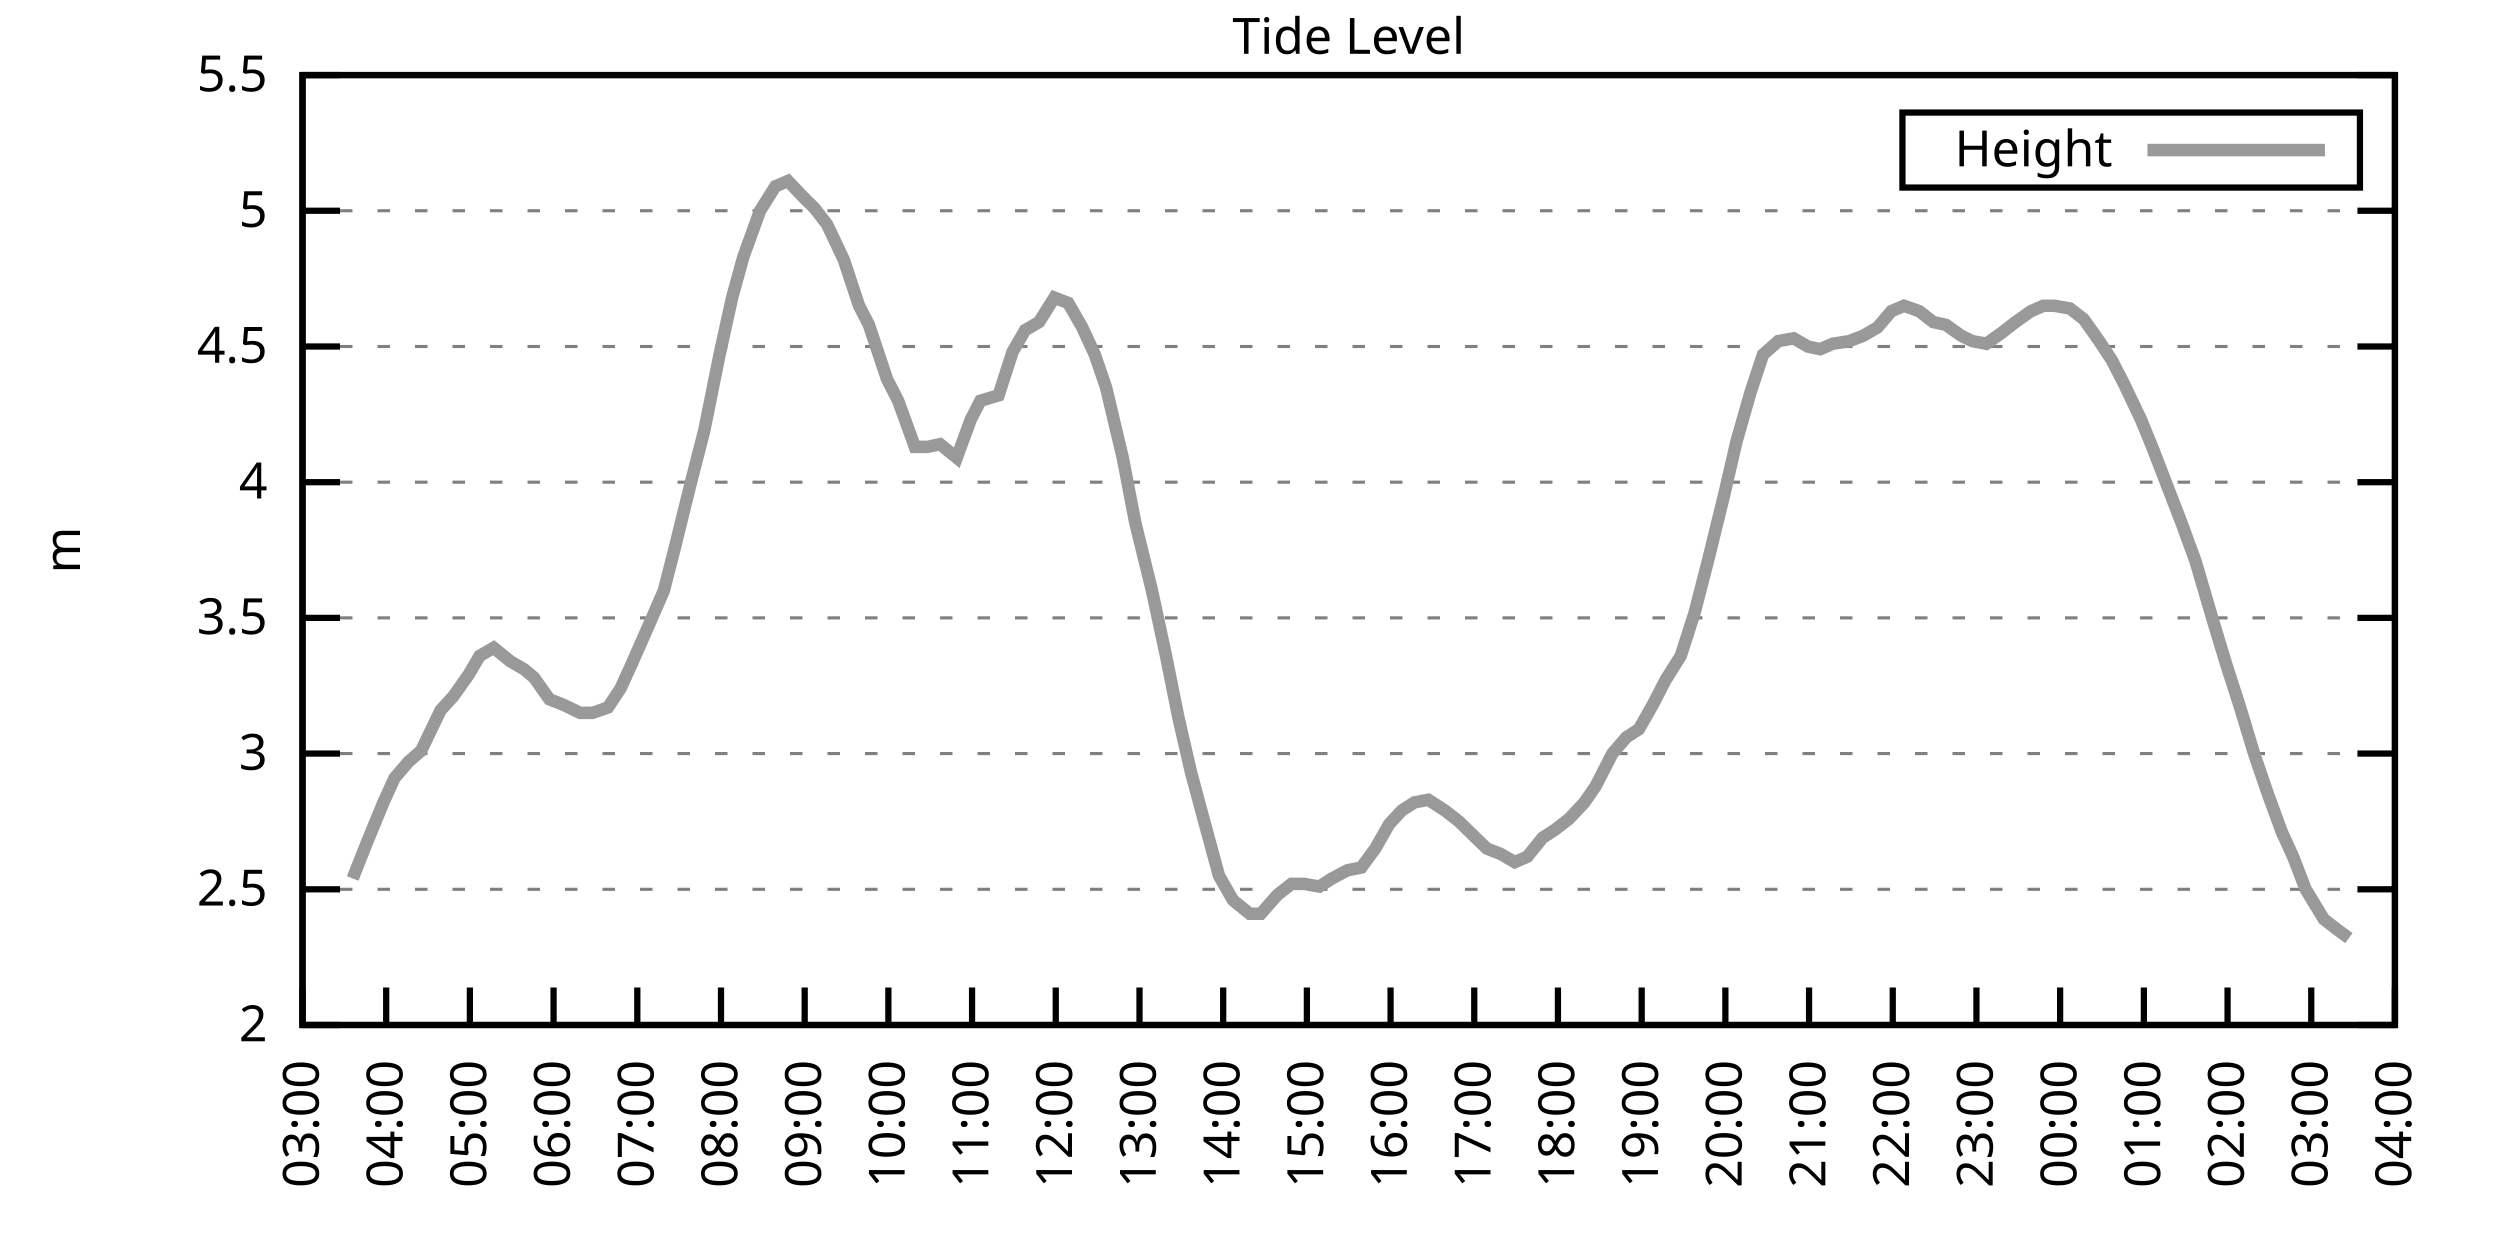
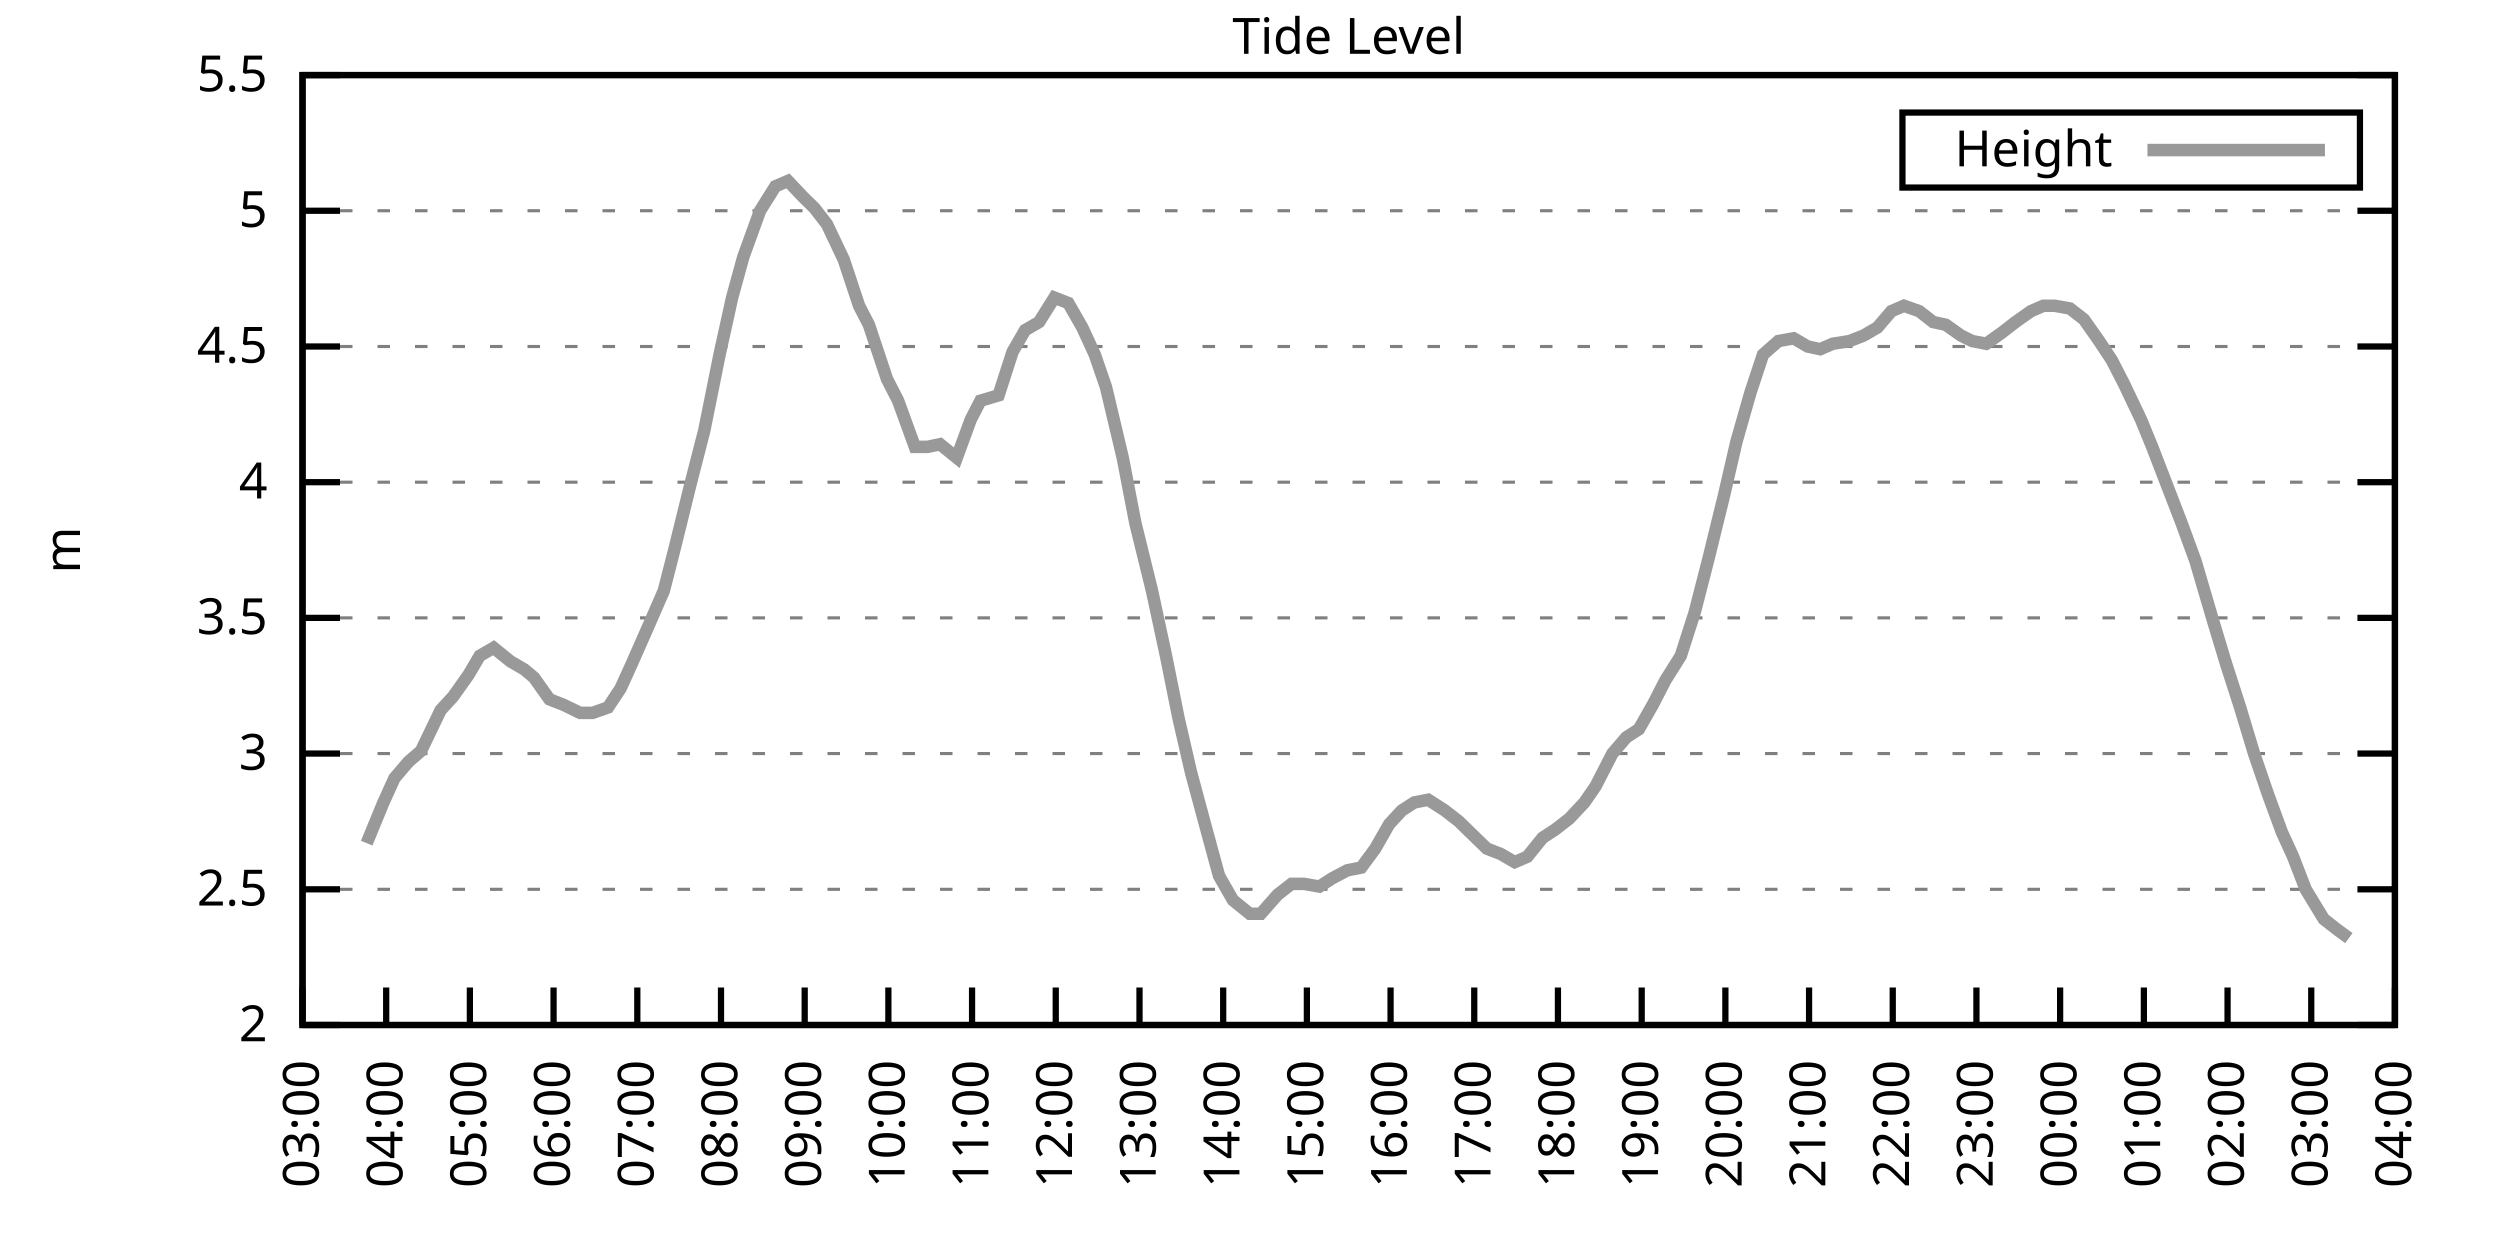
<svg xmlns="http://www.w3.org/2000/svg" xmlns:xlink="http://www.w3.org/1999/xlink" width="400" height="200" viewBox="0 0 400 200">
  <g id="gnuplot_canvas">
    <rect x="0" y="0" width="400" height="200" fill="none" />
    <defs>
      <circle id="gpDot" r="0.5" stroke-width="0.5" stroke="currentColor" />
      <path id="gpPt0" stroke-width="0.333" stroke="currentColor" d="M-1,0 h2 M0,-1 v2" />
      <path id="gpPt1" stroke-width="0.333" stroke="currentColor" d="M-1,-1 L1,1 M1,-1 L-1,1" />
      <path id="gpPt2" stroke-width="0.333" stroke="currentColor" d="M-1,0 L1,0 M0,-1 L0,1 M-1,-1 L1,1 M-1,1 L1,-1" />
      <rect id="gpPt3" stroke-width="0.333" stroke="currentColor" x="-1" y="-1" width="2" height="2" />
      <rect id="gpPt4" stroke-width="0.333" stroke="currentColor" fill="currentColor" x="-1" y="-1" width="2" height="2" />
      <circle id="gpPt5" stroke-width="0.333" stroke="currentColor" cx="0" cy="0" r="1" />
      <use xlink:href="#gpPt5" id="gpPt6" fill="currentColor" stroke="none" />
      <path id="gpPt7" stroke-width="0.333" stroke="currentColor" d="M0,-1.33 L-1.33,0.67 L1.33,0.67 z" />
      <use xlink:href="#gpPt7" id="gpPt8" fill="currentColor" stroke="none" />
      <use xlink:href="#gpPt7" id="gpPt9" stroke="currentColor" transform="rotate(180)" />
      <use xlink:href="#gpPt9" id="gpPt10" fill="currentColor" stroke="none" />
      <use xlink:href="#gpPt3" id="gpPt11" stroke="currentColor" transform="rotate(45)" />
      <use xlink:href="#gpPt11" id="gpPt12" fill="currentColor" stroke="none" />
      <path id="gpPt13" stroke-width="0.333" stroke="currentColor" d="M0,1.330 L1.265,0.411 L0.782,-1.067 L-0.782,-1.076 L-1.265,0.411 z" />
      <use xlink:href="#gpPt13" id="gpPt14" fill="currentColor" stroke="none" />
      <filter id="textbox" filterUnits="objectBoundingBox" x="0" y="0" height="1" width="1">
        <feFlood flood-color="white" flood-opacity="1" result="bgnd" />
        <feComposite in="SourceGraphic" in2="bgnd" operator="atop" />
      </filter>
      <filter id="greybox" filterUnits="objectBoundingBox" x="0" y="0" height="1" width="1">
        <feFlood flood-color="lightgrey" flood-opacity="1" result="grey" />
        <feComposite in="SourceGraphic" in2="grey" operator="atop" />
      </filter>
    </defs>
    <g fill="none" color="white" stroke="currentColor" stroke-width="1.00" stroke-linecap="butt" stroke-linejoin="miter">
</g>
    <g fill="none" color="black" stroke="currentColor" stroke-width="1.00" stroke-linecap="butt" stroke-linejoin="miter">
      <g stroke="none" shape-rendering="crispEdges">
        <polygon fill="rgb(255, 255, 255)" points="48.40,164.00 383.18,164.00 383.18,12.02 48.40,12.02 " />
      </g>
    </g>
    <g fill="none" color="black" stroke="currentColor" stroke-width="1.00" stroke-linecap="butt" stroke-linejoin="miter">
</g>
    <g fill="none" color="black" stroke="black" stroke-width="0.50" stroke-linecap="butt" stroke-linejoin="miter">
</g>
    <g fill="none" color="gray" stroke="currentColor" stroke-width="0.50" stroke-linecap="butt" stroke-linejoin="miter">
      <path stroke="gray" stroke-dasharray="2,4" class="gridline" d="M48.40,164.00 L383.19,164.00  " />
    </g>
    <g fill="none" color="gray" stroke="gray" stroke-width="1.00" stroke-linecap="butt" stroke-linejoin="miter">
</g>
    <g fill="none" color="black" stroke="currentColor" stroke-width="1.00" stroke-linecap="butt" stroke-linejoin="miter">
      <path stroke="black" d="M48.40,164.00 L54.40,164.00 M383.19,164.00 L377.19,164.00  " />
      <g transform="translate(42.80,166.60)" stroke="none" fill="black" font-family="Sans" font-size="8.00" text-anchor="end">
        <text>
          <tspan font-family="Sans"> 2</tspan>
        </text>
      </g>
    </g>
    <g fill="none" color="black" stroke="currentColor" stroke-width="1.00" stroke-linecap="butt" stroke-linejoin="miter">
</g>
    <g fill="none" color="black" stroke="black" stroke-width="0.50" stroke-linecap="butt" stroke-linejoin="miter">
</g>
    <g fill="none" color="gray" stroke="currentColor" stroke-width="0.50" stroke-linecap="butt" stroke-linejoin="miter">
      <path stroke="gray" stroke-dasharray="2,4" class="gridline" d="M48.40,142.29 L383.19,142.29  " />
    </g>
    <g fill="none" color="gray" stroke="gray" stroke-width="1.00" stroke-linecap="butt" stroke-linejoin="miter">
</g>
    <g fill="none" color="black" stroke="currentColor" stroke-width="1.00" stroke-linecap="butt" stroke-linejoin="miter">
      <path stroke="black" d="M48.40,142.29 L54.40,142.29 M383.19,142.29 L377.19,142.29  " />
      <g transform="translate(42.80,144.89)" stroke="none" fill="black" font-family="Sans" font-size="8.00" text-anchor="end">
        <text>
          <tspan font-family="Sans"> 2.5</tspan>
        </text>
      </g>
    </g>
    <g fill="none" color="black" stroke="currentColor" stroke-width="1.00" stroke-linecap="butt" stroke-linejoin="miter">
</g>
    <g fill="none" color="black" stroke="black" stroke-width="0.50" stroke-linecap="butt" stroke-linejoin="miter">
</g>
    <g fill="none" color="gray" stroke="currentColor" stroke-width="0.50" stroke-linecap="butt" stroke-linejoin="miter">
      <path stroke="gray" stroke-dasharray="2,4" class="gridline" d="M48.40,120.57 L383.19,120.57  " />
    </g>
    <g fill="none" color="gray" stroke="gray" stroke-width="1.00" stroke-linecap="butt" stroke-linejoin="miter">
</g>
    <g fill="none" color="black" stroke="currentColor" stroke-width="1.00" stroke-linecap="butt" stroke-linejoin="miter">
      <path stroke="black" d="M48.40,120.57 L54.40,120.57 M383.19,120.57 L377.19,120.57  " />
      <g transform="translate(42.80,123.17)" stroke="none" fill="black" font-family="Sans" font-size="8.00" text-anchor="end">
        <text>
          <tspan font-family="Sans"> 3</tspan>
        </text>
      </g>
    </g>
    <g fill="none" color="black" stroke="currentColor" stroke-width="1.00" stroke-linecap="butt" stroke-linejoin="miter">
</g>
    <g fill="none" color="black" stroke="black" stroke-width="0.50" stroke-linecap="butt" stroke-linejoin="miter">
</g>
    <g fill="none" color="gray" stroke="currentColor" stroke-width="0.50" stroke-linecap="butt" stroke-linejoin="miter">
      <path stroke="gray" stroke-dasharray="2,4" class="gridline" d="M48.40,98.86 L383.19,98.86  " />
    </g>
    <g fill="none" color="gray" stroke="gray" stroke-width="1.00" stroke-linecap="butt" stroke-linejoin="miter">
</g>
    <g fill="none" color="black" stroke="currentColor" stroke-width="1.00" stroke-linecap="butt" stroke-linejoin="miter">
      <path stroke="black" d="M48.40,98.86 L54.40,98.86 M383.19,98.86 L377.19,98.86  " />
      <g transform="translate(42.80,101.46)" stroke="none" fill="black" font-family="Sans" font-size="8.00" text-anchor="end">
        <text>
          <tspan font-family="Sans"> 3.5</tspan>
        </text>
      </g>
    </g>
    <g fill="none" color="black" stroke="currentColor" stroke-width="1.00" stroke-linecap="butt" stroke-linejoin="miter">
</g>
    <g fill="none" color="black" stroke="black" stroke-width="0.50" stroke-linecap="butt" stroke-linejoin="miter">
</g>
    <g fill="none" color="gray" stroke="currentColor" stroke-width="0.50" stroke-linecap="butt" stroke-linejoin="miter">
      <path stroke="gray" stroke-dasharray="2,4" class="gridline" d="M48.40,77.15 L383.19,77.15  " />
    </g>
    <g fill="none" color="gray" stroke="gray" stroke-width="1.00" stroke-linecap="butt" stroke-linejoin="miter">
</g>
    <g fill="none" color="black" stroke="currentColor" stroke-width="1.00" stroke-linecap="butt" stroke-linejoin="miter">
      <path stroke="black" d="M48.40,77.15 L54.40,77.15 M383.19,77.15 L377.19,77.15  " />
      <g transform="translate(42.80,79.75)" stroke="none" fill="black" font-family="Sans" font-size="8.00" text-anchor="end">
        <text>
          <tspan font-family="Sans"> 4</tspan>
        </text>
      </g>
    </g>
    <g fill="none" color="black" stroke="currentColor" stroke-width="1.00" stroke-linecap="butt" stroke-linejoin="miter">
</g>
    <g fill="none" color="black" stroke="black" stroke-width="0.50" stroke-linecap="butt" stroke-linejoin="miter">
</g>
    <g fill="none" color="gray" stroke="currentColor" stroke-width="0.50" stroke-linecap="butt" stroke-linejoin="miter">
      <path stroke="gray" stroke-dasharray="2,4" class="gridline" d="M48.40,55.44 L383.19,55.44  " />
    </g>
    <g fill="none" color="gray" stroke="gray" stroke-width="1.00" stroke-linecap="butt" stroke-linejoin="miter">
</g>
    <g fill="none" color="black" stroke="currentColor" stroke-width="1.00" stroke-linecap="butt" stroke-linejoin="miter">
      <path stroke="black" d="M48.40,55.44 L54.40,55.44 M383.19,55.44 L377.19,55.44  " />
      <g transform="translate(42.80,58.04)" stroke="none" fill="black" font-family="Sans" font-size="8.00" text-anchor="end">
        <text>
          <tspan font-family="Sans"> 4.5</tspan>
        </text>
      </g>
    </g>
    <g fill="none" color="black" stroke="currentColor" stroke-width="1.00" stroke-linecap="butt" stroke-linejoin="miter">
</g>
    <g fill="none" color="black" stroke="black" stroke-width="0.50" stroke-linecap="butt" stroke-linejoin="miter">
</g>
    <g fill="none" color="gray" stroke="currentColor" stroke-width="0.50" stroke-linecap="butt" stroke-linejoin="miter">
      <path stroke="gray" stroke-dasharray="2,4" class="gridline" d="M48.40,33.72 L383.19,33.72  " />
    </g>
    <g fill="none" color="gray" stroke="gray" stroke-width="1.00" stroke-linecap="butt" stroke-linejoin="miter">
</g>
    <g fill="none" color="black" stroke="currentColor" stroke-width="1.00" stroke-linecap="butt" stroke-linejoin="miter">
      <path stroke="black" d="M48.40,33.72 L54.40,33.72 M383.19,33.72 L377.19,33.72  " />
      <g transform="translate(42.80,36.32)" stroke="none" fill="black" font-family="Sans" font-size="8.00" text-anchor="end">
        <text>
          <tspan font-family="Sans"> 5</tspan>
        </text>
      </g>
    </g>
    <g fill="none" color="black" stroke="currentColor" stroke-width="1.00" stroke-linecap="butt" stroke-linejoin="miter">
</g>
    <g fill="none" color="black" stroke="black" stroke-width="0.50" stroke-linecap="butt" stroke-linejoin="miter">
</g>
    <g fill="none" color="gray" stroke="currentColor" stroke-width="0.50" stroke-linecap="butt" stroke-linejoin="miter">
      <path stroke="gray" stroke-dasharray="2,4" class="gridline" d="M48.40,12.01 L383.19,12.01  " />
    </g>
    <g fill="none" color="gray" stroke="gray" stroke-width="1.00" stroke-linecap="butt" stroke-linejoin="miter">
</g>
    <g fill="none" color="black" stroke="currentColor" stroke-width="1.00" stroke-linecap="butt" stroke-linejoin="miter">
      <path stroke="black" d="M48.40,12.01 L54.40,12.01 M383.19,12.01 L377.19,12.01  " />
      <g transform="translate(42.80,14.61)" stroke="none" fill="black" font-family="Sans" font-size="8.00" text-anchor="end">
        <text>
          <tspan font-family="Sans"> 5.5</tspan>
        </text>
      </g>
    </g>
    <g fill="none" color="black" stroke="currentColor" stroke-width="1.00" stroke-linecap="butt" stroke-linejoin="miter">
      <path stroke="black" d="M48.40,164.00 L48.40,158.00  " />
      <g transform="translate(51.00,169.60) rotate(270.00)" stroke="none" fill="black" font-family="Sans" font-size="8.00" text-anchor="end">
        <text>
          <tspan font-family="Sans">03:00</tspan>
        </text>
      </g>
    </g>
    <g fill="none" color="black" stroke="currentColor" stroke-width="1.00" stroke-linecap="butt" stroke-linejoin="miter">
      <path stroke="black" d="M61.79,164.00 L61.79,158.00  " />
      <g transform="translate(64.39,169.60) rotate(270.00)" stroke="none" fill="black" font-family="Sans" font-size="8.00" text-anchor="end">
        <text>
          <tspan font-family="Sans">04:00</tspan>
        </text>
      </g>
    </g>
    <g fill="none" color="black" stroke="currentColor" stroke-width="1.00" stroke-linecap="butt" stroke-linejoin="miter">
      <path stroke="black" d="M75.18,164.00 L75.18,158.00  " />
      <g transform="translate(77.78,169.60) rotate(270.00)" stroke="none" fill="black" font-family="Sans" font-size="8.00" text-anchor="end">
        <text>
          <tspan font-family="Sans">05:00</tspan>
        </text>
      </g>
    </g>
    <g fill="none" color="black" stroke="currentColor" stroke-width="1.00" stroke-linecap="butt" stroke-linejoin="miter">
      <path stroke="black" d="M88.57,164.00 L88.57,158.00  " />
      <g transform="translate(91.17,169.60) rotate(270.00)" stroke="none" fill="black" font-family="Sans" font-size="8.00" text-anchor="end">
        <text>
          <tspan font-family="Sans">06:00</tspan>
        </text>
      </g>
    </g>
    <g fill="none" color="black" stroke="currentColor" stroke-width="1.00" stroke-linecap="butt" stroke-linejoin="miter">
      <path stroke="black" d="M101.97,164.00 L101.97,158.00  " />
      <g transform="translate(104.57,169.60) rotate(270.00)" stroke="none" fill="black" font-family="Sans" font-size="8.00" text-anchor="end">
        <text>
          <tspan font-family="Sans">07:00</tspan>
        </text>
      </g>
    </g>
    <g fill="none" color="black" stroke="currentColor" stroke-width="1.00" stroke-linecap="butt" stroke-linejoin="miter">
      <path stroke="black" d="M115.36,164.00 L115.36,158.00  " />
      <g transform="translate(117.96,169.60) rotate(270.00)" stroke="none" fill="black" font-family="Sans" font-size="8.00" text-anchor="end">
        <text>
          <tspan font-family="Sans">08:00</tspan>
        </text>
      </g>
    </g>
    <g fill="none" color="black" stroke="currentColor" stroke-width="1.00" stroke-linecap="butt" stroke-linejoin="miter">
      <path stroke="black" d="M128.75,164.00 L128.75,158.00  " />
      <g transform="translate(131.35,169.60) rotate(270.00)" stroke="none" fill="black" font-family="Sans" font-size="8.00" text-anchor="end">
        <text>
          <tspan font-family="Sans">09:00</tspan>
        </text>
      </g>
    </g>
    <g fill="none" color="black" stroke="currentColor" stroke-width="1.00" stroke-linecap="butt" stroke-linejoin="miter">
      <path stroke="black" d="M142.14,164.00 L142.14,158.00  " />
      <g transform="translate(144.74,169.60) rotate(270.00)" stroke="none" fill="black" font-family="Sans" font-size="8.00" text-anchor="end">
        <text>
          <tspan font-family="Sans">10:00</tspan>
        </text>
      </g>
    </g>
    <g fill="none" color="black" stroke="currentColor" stroke-width="1.00" stroke-linecap="butt" stroke-linejoin="miter">
      <path stroke="black" d="M155.53,164.00 L155.53,158.00  " />
      <g transform="translate(158.13,169.60) rotate(270.00)" stroke="none" fill="black" font-family="Sans" font-size="8.00" text-anchor="end">
        <text>
          <tspan font-family="Sans">11:00</tspan>
        </text>
      </g>
    </g>
    <g fill="none" color="black" stroke="currentColor" stroke-width="1.00" stroke-linecap="butt" stroke-linejoin="miter">
      <path stroke="black" d="M168.92,164.00 L168.92,158.00  " />
      <g transform="translate(171.52,169.60) rotate(270.00)" stroke="none" fill="black" font-family="Sans" font-size="8.00" text-anchor="end">
        <text>
          <tspan font-family="Sans">12:00</tspan>
        </text>
      </g>
    </g>
    <g fill="none" color="black" stroke="currentColor" stroke-width="1.00" stroke-linecap="butt" stroke-linejoin="miter">
      <path stroke="black" d="M182.32,164.00 L182.32,158.00  " />
      <g transform="translate(184.92,169.60) rotate(270.00)" stroke="none" fill="black" font-family="Sans" font-size="8.00" text-anchor="end">
        <text>
          <tspan font-family="Sans">13:00</tspan>
        </text>
      </g>
    </g>
    <g fill="none" color="black" stroke="currentColor" stroke-width="1.00" stroke-linecap="butt" stroke-linejoin="miter">
      <path stroke="black" d="M195.71,164.00 L195.71,158.00  " />
      <g transform="translate(198.31,169.60) rotate(270.00)" stroke="none" fill="black" font-family="Sans" font-size="8.00" text-anchor="end">
        <text>
          <tspan font-family="Sans">14:00</tspan>
        </text>
      </g>
    </g>
    <g fill="none" color="black" stroke="currentColor" stroke-width="1.00" stroke-linecap="butt" stroke-linejoin="miter">
      <path stroke="black" d="M209.10,164.00 L209.10,158.00  " />
      <g transform="translate(211.70,169.60) rotate(270.00)" stroke="none" fill="black" font-family="Sans" font-size="8.00" text-anchor="end">
        <text>
          <tspan font-family="Sans">15:00</tspan>
        </text>
      </g>
    </g>
    <g fill="none" color="black" stroke="currentColor" stroke-width="1.00" stroke-linecap="butt" stroke-linejoin="miter">
      <path stroke="black" d="M222.49,164.00 L222.49,158.00  " />
      <g transform="translate(225.09,169.60) rotate(270.00)" stroke="none" fill="black" font-family="Sans" font-size="8.00" text-anchor="end">
        <text>
          <tspan font-family="Sans">16:00</tspan>
        </text>
      </g>
    </g>
    <g fill="none" color="black" stroke="currentColor" stroke-width="1.00" stroke-linecap="butt" stroke-linejoin="miter">
      <path stroke="black" d="M235.88,164.00 L235.88,158.00  " />
      <g transform="translate(238.48,169.60) rotate(270.00)" stroke="none" fill="black" font-family="Sans" font-size="8.00" text-anchor="end">
        <text>
          <tspan font-family="Sans">17:00</tspan>
        </text>
      </g>
    </g>
    <g fill="none" color="black" stroke="currentColor" stroke-width="1.00" stroke-linecap="butt" stroke-linejoin="miter">
      <path stroke="black" d="M249.27,164.00 L249.27,158.00  " />
      <g transform="translate(251.87,169.60) rotate(270.00)" stroke="none" fill="black" font-family="Sans" font-size="8.00" text-anchor="end">
        <text>
          <tspan font-family="Sans">18:00</tspan>
        </text>
      </g>
    </g>
    <g fill="none" color="black" stroke="currentColor" stroke-width="1.00" stroke-linecap="butt" stroke-linejoin="miter">
      <path stroke="black" d="M262.67,164.00 L262.67,158.00  " />
      <g transform="translate(265.27,169.60) rotate(270.00)" stroke="none" fill="black" font-family="Sans" font-size="8.00" text-anchor="end">
        <text>
          <tspan font-family="Sans">19:00</tspan>
        </text>
      </g>
    </g>
    <g fill="none" color="black" stroke="currentColor" stroke-width="1.00" stroke-linecap="butt" stroke-linejoin="miter">
      <path stroke="black" d="M276.06,164.00 L276.06,158.00  " />
      <g transform="translate(278.66,169.60) rotate(270.00)" stroke="none" fill="black" font-family="Sans" font-size="8.00" text-anchor="end">
        <text>
          <tspan font-family="Sans">20:00</tspan>
        </text>
      </g>
    </g>
    <g fill="none" color="black" stroke="currentColor" stroke-width="1.00" stroke-linecap="butt" stroke-linejoin="miter">
      <path stroke="black" d="M289.45,164.00 L289.45,158.00  " />
      <g transform="translate(292.05,169.60) rotate(270.00)" stroke="none" fill="black" font-family="Sans" font-size="8.00" text-anchor="end">
        <text>
          <tspan font-family="Sans">21:00</tspan>
        </text>
      </g>
    </g>
    <g fill="none" color="black" stroke="currentColor" stroke-width="1.00" stroke-linecap="butt" stroke-linejoin="miter">
      <path stroke="black" d="M302.84,164.00 L302.84,158.00  " />
      <g transform="translate(305.44,169.60) rotate(270.00)" stroke="none" fill="black" font-family="Sans" font-size="8.00" text-anchor="end">
        <text>
          <tspan font-family="Sans">22:00</tspan>
        </text>
      </g>
    </g>
    <g fill="none" color="black" stroke="currentColor" stroke-width="1.00" stroke-linecap="butt" stroke-linejoin="miter">
      <path stroke="black" d="M316.23,164.00 L316.23,158.00  " />
      <g transform="translate(318.83,169.60) rotate(270.00)" stroke="none" fill="black" font-family="Sans" font-size="8.00" text-anchor="end">
        <text>
          <tspan font-family="Sans">23:00</tspan>
        </text>
      </g>
    </g>
    <g fill="none" color="black" stroke="currentColor" stroke-width="1.00" stroke-linecap="butt" stroke-linejoin="miter">
      <path stroke="black" d="M329.62,164.00 L329.62,158.00  " />
      <g transform="translate(332.22,169.60) rotate(270.00)" stroke="none" fill="black" font-family="Sans" font-size="8.00" text-anchor="end">
        <text>
          <tspan font-family="Sans">00:00</tspan>
        </text>
      </g>
    </g>
    <g fill="none" color="black" stroke="currentColor" stroke-width="1.00" stroke-linecap="butt" stroke-linejoin="miter">
      <path stroke="black" d="M343.02,164.00 L343.02,158.00  " />
      <g transform="translate(345.62,169.60) rotate(270.00)" stroke="none" fill="black" font-family="Sans" font-size="8.00" text-anchor="end">
        <text>
          <tspan font-family="Sans">01:00</tspan>
        </text>
      </g>
    </g>
    <g fill="none" color="black" stroke="currentColor" stroke-width="1.00" stroke-linecap="butt" stroke-linejoin="miter">
      <path stroke="black" d="M356.41,164.00 L356.41,158.00  " />
      <g transform="translate(359.01,169.60) rotate(270.00)" stroke="none" fill="black" font-family="Sans" font-size="8.00" text-anchor="end">
        <text>
          <tspan font-family="Sans">02:00</tspan>
        </text>
      </g>
    </g>
    <g fill="none" color="black" stroke="currentColor" stroke-width="1.00" stroke-linecap="butt" stroke-linejoin="miter">
      <path stroke="black" d="M369.80,164.00 L369.80,158.00  " />
      <g transform="translate(372.40,169.60) rotate(270.00)" stroke="none" fill="black" font-family="Sans" font-size="8.00" text-anchor="end">
        <text>
          <tspan font-family="Sans">03:00</tspan>
        </text>
      </g>
    </g>
    <g fill="none" color="black" stroke="currentColor" stroke-width="1.00" stroke-linecap="butt" stroke-linejoin="miter">
      <path stroke="black" d="M383.19,164.00 L383.19,158.00  " />
      <g transform="translate(385.79,169.60) rotate(270.00)" stroke="none" fill="black" font-family="Sans" font-size="8.00" text-anchor="end">
        <text>
          <tspan font-family="Sans">04:00</tspan>
        </text>
      </g>
    </g>
    <g fill="none" color="black" stroke="currentColor" stroke-width="1.00" stroke-linecap="butt" stroke-linejoin="miter">
</g>
    <g fill="none" color="black" stroke="currentColor" stroke-width="1.00" stroke-linecap="butt" stroke-linejoin="miter">
      <path stroke="black" d="M48.40,12.01 L48.40,164.00 L383.19,164.00 L383.19,12.01 L48.40,12.01 Z  " />
    </g>
    <g fill="none" color="black" stroke="currentColor" stroke-width="1.00" stroke-linecap="butt" stroke-linejoin="miter">
</g>
    <g fill="none" color="black" stroke="currentColor" stroke-width="1.00" stroke-linecap="butt" stroke-linejoin="miter">
      <path stroke="black" d="M304.39,30.01 L304.39,18.01 L377.59,18.01 L377.59,30.01 L304.39,30.01 Z  " />
    </g>
    <g id="Tide_level_plot_1">
      <g fill="none" color="white" stroke="black" stroke-width="2.00" stroke-linecap="butt" stroke-linejoin="miter">
</g>
      <g fill="none" color="black" stroke="currentColor" stroke-width="2.00" stroke-linecap="butt" stroke-linejoin="miter">
        <g transform="translate(337.99,26.61)" stroke="none" fill="black" font-family="Sans" font-size="8.00" text-anchor="end">
          <text>
            <tspan font-family="Sans">Height</tspan>
          </text>
        </g>
      </g>
      <g fill="none" color="black" stroke="currentColor" stroke-width="2.00" stroke-linecap="butt" stroke-linejoin="miter">
-         <path stroke="rgb(153, 153, 153)" d="M343.59,24.01 L371.99,24.01 M56.43,140.55 L58.67,134.90 L61.35,128.39 L63.13,124.48 L65.36,121.88 L67.37,120.14   L70.50,113.63 L72.50,111.45 L74.96,107.98 L76.75,104.94 L78.98,103.64 L81.66,105.81 L83.89,107.11 L85.45,108.42   L87.91,111.89 L90.14,112.76 L92.82,114.06 L94.82,114.06 L97.28,113.19 L99.29,110.15 L101.07,106.24 L103.75,100.16   L106.21,94.52 L107.99,87.57 L110.45,77.58 L112.68,68.90 L115.13,56.74 L117.14,47.62 L118.93,41.11 L121.61,33.72   L124.06,29.81 L126.07,28.95 L128.53,31.55 L130.31,33.29 L132.32,35.89 L135.00,41.54 L137.45,48.92 L139.02,51.96   L141.92,60.65 L143.70,64.12 L146.38,71.50 L148.39,71.50 L150.40,71.07 L153.08,73.24 L155.31,67.16 L156.87,64.12   L159.77,63.25 L162.01,56.30 L164.01,52.83 L166.25,51.53 L168.70,47.62 L170.93,48.49 L173.17,52.40 L175.17,56.74   L176.96,61.95 L179.64,73.24 L181.65,83.66 L184.32,94.52 L186.56,104.94 L188.57,114.93 L190.57,123.61 L193.03,132.73   L195.04,140.12 L197.27,144.02 L199.95,146.20 L201.73,146.20 L204.41,143.16 L206.64,141.42 L208.65,141.42 L211.11,141.85   L213.12,140.55 L215.57,139.25 L217.80,138.81 L220.04,135.77 L222.27,131.86 L224.28,129.69 L226.29,128.39 L228.52,127.96   L231.20,129.69 L233.43,131.43 L235.21,133.17 L237.89,135.77 L240.12,136.64 L242.36,137.94 L244.36,137.08 L246.82,134.04   L248.83,132.73 L251.06,131.00 L253.51,128.39 L255.30,125.79 L257.98,120.57 L260.21,117.97 L262.22,116.67 L264.45,112.76   L266.46,108.85 L268.92,104.94 L271.15,97.99 L273.38,89.31 L275.83,79.32 L277.84,70.63 L280.07,62.82 L282.08,56.74   L284.54,54.57 L286.99,54.13 L289.23,55.44 L291.23,55.87 L293.24,55.00 L295.92,54.57 L298.15,53.70 L300.39,52.40   L302.62,49.79 L304.63,48.92 L307.08,49.79 L309.31,51.53 L311.32,51.96 L313.78,53.70 L315.56,54.57 L317.79,55.00   L320.25,53.26 L322.48,51.53 L324.94,49.79 L326.95,48.92 L328.73,48.92 L331.19,49.36 L333.42,51.09 L335.87,54.57   L337.88,57.61 L339.89,61.52 L342.57,67.16 L344.35,71.50 L347.03,78.45 L349.04,83.66 L351.27,89.74 L353.95,98.86   L356.18,106.24 L358.42,113.19 L360.65,120.57 L362.88,127.09 L365.11,133.17 L366.90,137.08 L368.91,142.29 L371.81,147.06   L374.04,148.80 L375.82,150.10  " />
+         <path stroke="rgb(153, 153, 153)" d="M343.59,24.01 L371.99,24.01 M58.67,134.90 L61.35,128.39 L63.13,124.48 L65.36,121.88 L67.37,120.14 L70.50,113.63   L72.50,111.45 L74.96,107.98 L76.75,104.94 L78.98,103.64 L81.66,105.81 L83.89,107.11 L85.45,108.42 L87.91,111.89   L90.14,112.76 L92.82,114.06 L94.82,114.06 L97.28,113.19 L99.29,110.15 L101.07,106.24 L103.75,100.16 L106.21,94.52   L107.99,87.57 L110.45,77.58 L112.68,68.90 L115.13,56.74 L117.14,47.62 L118.93,41.11 L121.61,33.72 L124.06,29.81   L126.07,28.95 L128.53,31.55 L130.31,33.29 L132.32,35.89 L135.00,41.54 L137.45,48.92 L139.02,51.96 L141.92,60.65   L143.70,64.12 L146.38,71.50 L148.39,71.50 L150.40,71.07 L153.08,73.24 L155.31,67.16 L156.87,64.12 L159.77,63.25   L162.01,56.30 L164.01,52.83 L166.25,51.53 L168.70,47.62 L170.93,48.49 L173.17,52.40 L175.17,56.74 L176.96,61.95   L179.64,73.24 L181.65,83.66 L184.32,94.52 L186.56,104.94 L188.57,114.93 L190.57,123.61 L193.03,132.73 L195.04,140.12   L197.27,144.02 L199.95,146.20 L201.73,146.20 L204.41,143.16 L206.64,141.42 L208.65,141.42 L211.11,141.85 L213.12,140.55   L215.57,139.25 L217.80,138.81 L220.04,135.77 L222.27,131.86 L224.28,129.69 L226.29,128.39 L228.52,127.96 L231.20,129.69   L233.43,131.43 L235.21,133.17 L237.89,135.77 L240.12,136.64 L242.36,137.94 L244.36,137.08 L246.82,134.04 L248.83,132.73   L251.06,131.00 L253.51,128.39 L255.30,125.79 L257.98,120.57 L260.21,117.97 L262.22,116.67 L264.45,112.76 L266.46,108.85   L268.92,104.94 L271.15,97.99 L273.38,89.31 L275.83,79.32 L277.84,70.63 L280.07,62.82 L282.08,56.74 L284.54,54.57   L286.99,54.13 L289.23,55.44 L291.23,55.87 L293.24,55.00 L295.92,54.57 L298.15,53.70 L300.39,52.40 L302.62,49.79   L304.63,48.92 L307.08,49.79 L309.31,51.53 L311.32,51.96 L313.78,53.70 L315.56,54.57 L317.79,55.00 L320.25,53.26   L322.48,51.53 L324.94,49.79 L326.95,48.92 L328.73,48.92 L331.19,49.36 L333.42,51.09 L335.87,54.57 L337.88,57.61   L339.89,61.52 L342.57,67.16 L344.35,71.50 L347.03,78.45 L349.04,83.66 L351.27,89.74 L353.95,98.86 L356.18,106.24   L358.42,113.19 L360.65,120.57 L362.88,127.09 L365.11,133.17 L366.90,137.08 L368.91,142.29 L371.81,147.06 L374.04,148.80   L375.82,150.10  " />
      </g>
    </g>
    <g fill="none" color="black" stroke="currentColor" stroke-width="2.00" stroke-linecap="butt" stroke-linejoin="miter">
</g>
    <g fill="none" color="black" stroke="black" stroke-width="1.00" stroke-linecap="butt" stroke-linejoin="miter">
</g>
    <g fill="none" color="black" stroke="currentColor" stroke-width="1.00" stroke-linecap="butt" stroke-linejoin="miter">
      <path stroke="black" d="M48.40,12.01 L48.40,164.00 L383.19,164.00 L383.19,12.01 L48.40,12.01 Z  " />
      <g transform="translate(12.80,88.01) rotate(270.00)" stroke="none" fill="black" font-family="Sans" font-size="8.00" text-anchor="middle">
        <text>
          <tspan font-family="Sans">m</tspan>
        </text>
      </g>
    </g>
    <g fill="none" color="black" stroke="currentColor" stroke-width="1.00" stroke-linecap="butt" stroke-linejoin="miter">
</g>
    <g fill="none" color="black" stroke="currentColor" stroke-width="1.00" stroke-linecap="butt" stroke-linejoin="miter">
      <g transform="translate(215.79,8.61)" stroke="none" fill="black" font-family="Sans" font-size="8.00" text-anchor="middle">
        <text>
          <tspan font-family="Sans">Tide Level</tspan>
        </text>
      </g>
    </g>
    <g fill="none" color="black" stroke="currentColor" stroke-width="1.00" stroke-linecap="butt" stroke-linejoin="miter">
</g>
  </g>
</svg>
